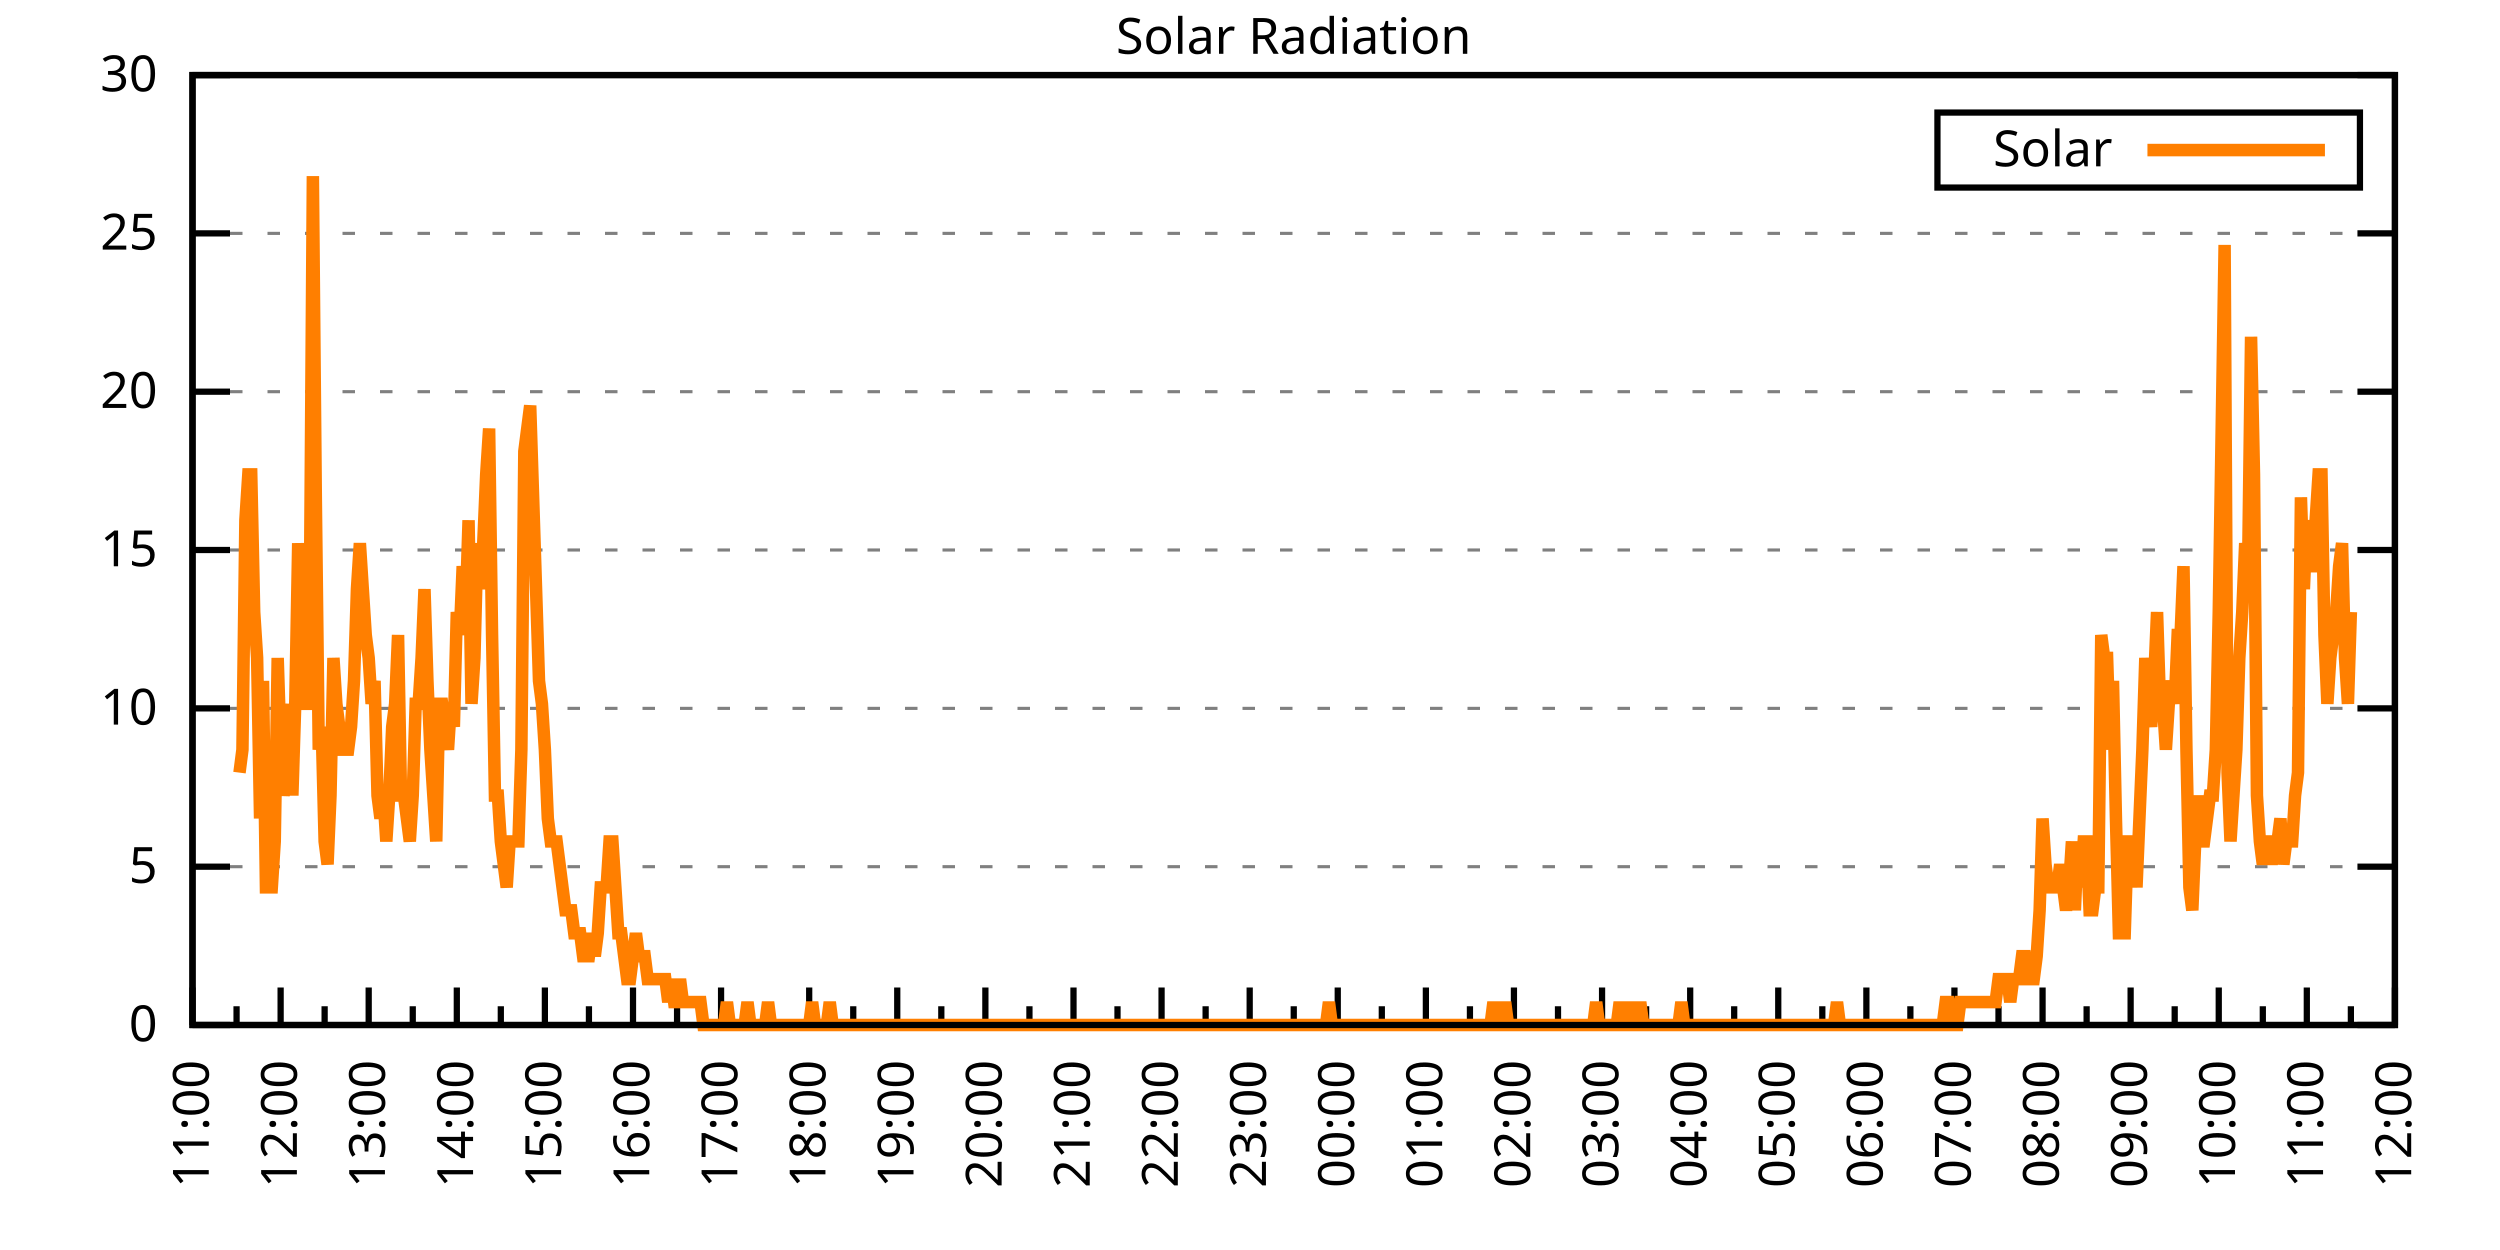
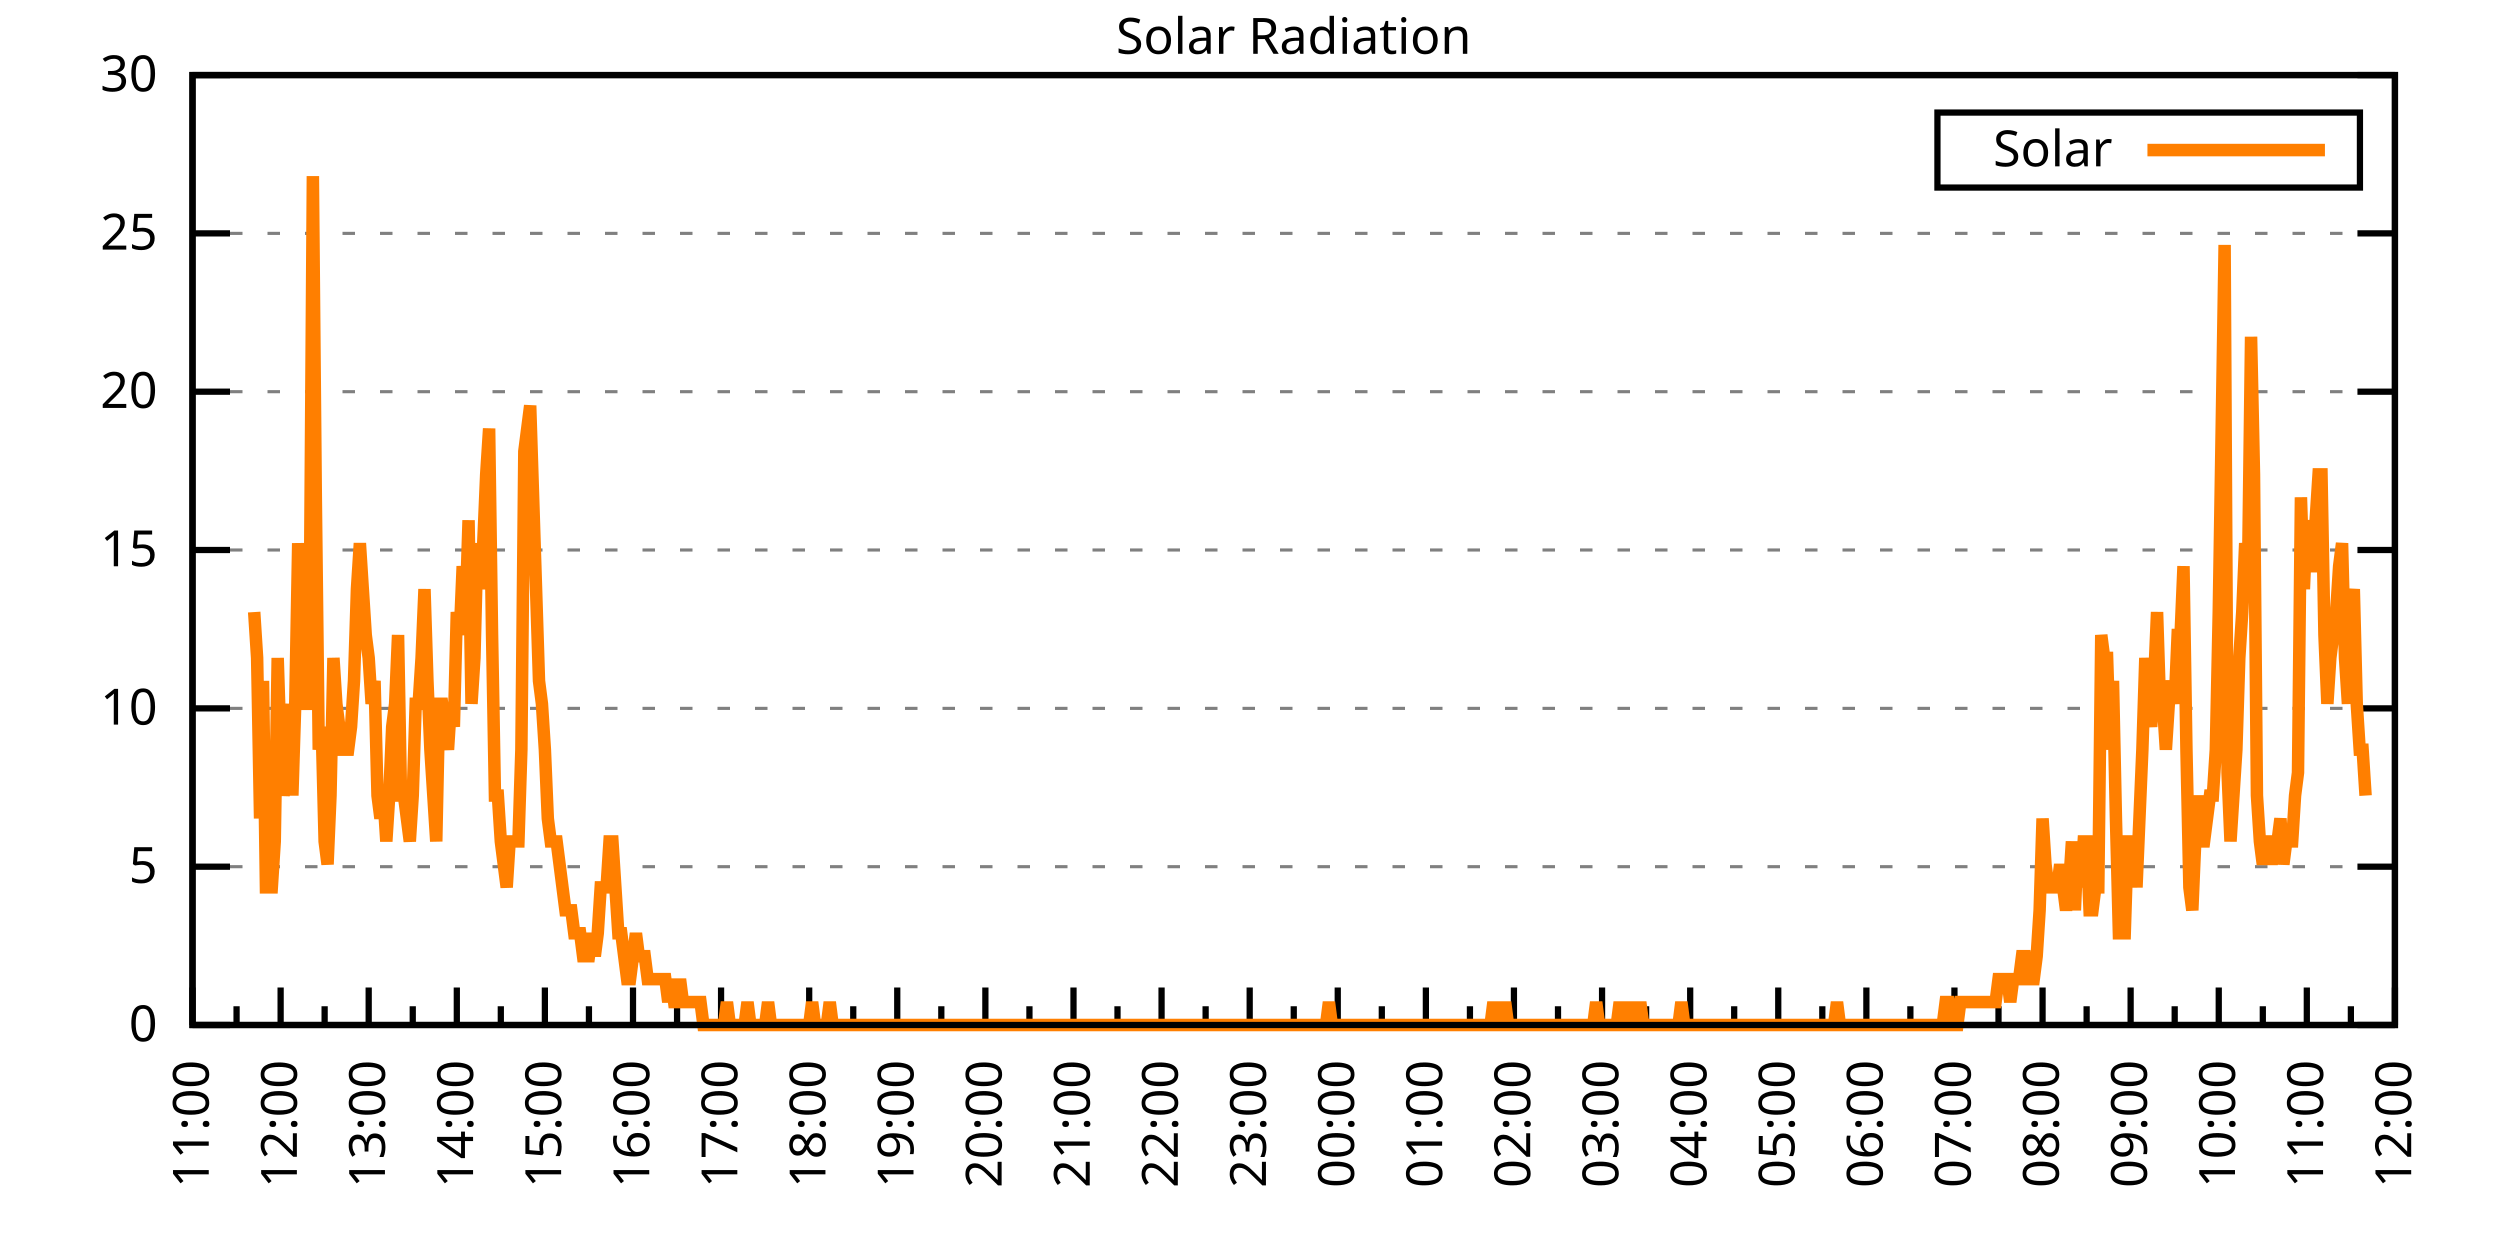
<svg xmlns="http://www.w3.org/2000/svg" xmlns:xlink="http://www.w3.org/1999/xlink" width="400" height="200" viewBox="0 0 400 200">
  <g id="gnuplot_canvas">
    <rect x="0" y="0" width="400" height="200" fill="none" />
    <defs>
      <circle id="gpDot" r="0.5" stroke-width="0.5" stroke="currentColor" />
      <path id="gpPt0" stroke-width="0.333" stroke="currentColor" d="M-1,0 h2 M0,-1 v2" />
      <path id="gpPt1" stroke-width="0.333" stroke="currentColor" d="M-1,-1 L1,1 M1,-1 L-1,1" />
      <path id="gpPt2" stroke-width="0.333" stroke="currentColor" d="M-1,0 L1,0 M0,-1 L0,1 M-1,-1 L1,1 M-1,1 L1,-1" />
      <rect id="gpPt3" stroke-width="0.333" stroke="currentColor" x="-1" y="-1" width="2" height="2" />
      <rect id="gpPt4" stroke-width="0.333" stroke="currentColor" fill="currentColor" x="-1" y="-1" width="2" height="2" />
      <circle id="gpPt5" stroke-width="0.333" stroke="currentColor" cx="0" cy="0" r="1" />
      <use xlink:href="#gpPt5" id="gpPt6" fill="currentColor" stroke="none" />
      <path id="gpPt7" stroke-width="0.333" stroke="currentColor" d="M0,-1.33 L-1.33,0.67 L1.33,0.67 z" />
      <use xlink:href="#gpPt7" id="gpPt8" fill="currentColor" stroke="none" />
      <use xlink:href="#gpPt7" id="gpPt9" stroke="currentColor" transform="rotate(180)" />
      <use xlink:href="#gpPt9" id="gpPt10" fill="currentColor" stroke="none" />
      <use xlink:href="#gpPt3" id="gpPt11" stroke="currentColor" transform="rotate(45)" />
      <use xlink:href="#gpPt11" id="gpPt12" fill="currentColor" stroke="none" />
      <path id="gpPt13" stroke-width="0.333" stroke="currentColor" d="M0,1.330 L1.265,0.411 L0.782,-1.067 L-0.782,-1.076 L-1.265,0.411 z" />
      <use xlink:href="#gpPt13" id="gpPt14" fill="currentColor" stroke="none" />
      <filter id="textbox" filterUnits="objectBoundingBox" x="0" y="0" height="1" width="1">
        <feFlood flood-color="white" flood-opacity="1" result="bgnd" />
        <feComposite in="SourceGraphic" in2="bgnd" operator="atop" />
      </filter>
      <filter id="greybox" filterUnits="objectBoundingBox" x="0" y="0" height="1" width="1">
        <feFlood flood-color="lightgrey" flood-opacity="1" result="grey" />
        <feComposite in="SourceGraphic" in2="grey" operator="atop" />
      </filter>
    </defs>
    <g fill="none" color="white" stroke="currentColor" stroke-width="1.00" stroke-linecap="butt" stroke-linejoin="miter">
</g>
    <g fill="none" color="black" stroke="currentColor" stroke-width="1.00" stroke-linecap="butt" stroke-linejoin="miter">
      <g stroke="none" shape-rendering="crispEdges">
        <polygon fill="rgb(255, 255, 255)" points="30.80,164.00 383.18,164.00 383.18,12.02 30.80,12.02 " />
      </g>
    </g>
    <g fill="none" color="black" stroke="currentColor" stroke-width="1.00" stroke-linecap="butt" stroke-linejoin="miter">
</g>
    <g fill="none" color="black" stroke="black" stroke-width="0.50" stroke-linecap="butt" stroke-linejoin="miter">
</g>
    <g fill="none" color="gray" stroke="currentColor" stroke-width="0.50" stroke-linecap="butt" stroke-linejoin="miter">
      <path stroke="gray" stroke-dasharray="2,4" class="gridline" d="M30.80,164.00 L383.19,164.00  " />
    </g>
    <g fill="none" color="gray" stroke="gray" stroke-width="1.00" stroke-linecap="butt" stroke-linejoin="miter">
</g>
    <g fill="none" color="black" stroke="currentColor" stroke-width="1.00" stroke-linecap="butt" stroke-linejoin="miter">
      <path stroke="black" d="M30.80,164.00 L36.80,164.00 M383.19,164.00 L377.19,164.00  " />
      <g transform="translate(25.20,166.60)" stroke="none" fill="black" font-family="Sans" font-size="8.00" text-anchor="end">
        <text>
          <tspan font-family="Sans"> 0</tspan>
        </text>
      </g>
    </g>
    <g fill="none" color="black" stroke="currentColor" stroke-width="1.00" stroke-linecap="butt" stroke-linejoin="miter">
</g>
    <g fill="none" color="black" stroke="black" stroke-width="0.50" stroke-linecap="butt" stroke-linejoin="miter">
</g>
    <g fill="none" color="gray" stroke="currentColor" stroke-width="0.50" stroke-linecap="butt" stroke-linejoin="miter">
      <path stroke="gray" stroke-dasharray="2,4" class="gridline" d="M30.80,138.67 L383.19,138.67  " />
    </g>
    <g fill="none" color="gray" stroke="gray" stroke-width="1.00" stroke-linecap="butt" stroke-linejoin="miter">
</g>
    <g fill="none" color="black" stroke="currentColor" stroke-width="1.00" stroke-linecap="butt" stroke-linejoin="miter">
      <path stroke="black" d="M30.80,138.67 L36.80,138.67 M383.19,138.67 L377.19,138.67  " />
      <g transform="translate(25.20,141.27)" stroke="none" fill="black" font-family="Sans" font-size="8.00" text-anchor="end">
        <text>
          <tspan font-family="Sans"> 5</tspan>
        </text>
      </g>
    </g>
    <g fill="none" color="black" stroke="currentColor" stroke-width="1.00" stroke-linecap="butt" stroke-linejoin="miter">
</g>
    <g fill="none" color="black" stroke="black" stroke-width="0.50" stroke-linecap="butt" stroke-linejoin="miter">
</g>
    <g fill="none" color="gray" stroke="currentColor" stroke-width="0.50" stroke-linecap="butt" stroke-linejoin="miter">
      <path stroke="gray" stroke-dasharray="2,4" class="gridline" d="M30.80,113.34 L383.19,113.34  " />
    </g>
    <g fill="none" color="gray" stroke="gray" stroke-width="1.00" stroke-linecap="butt" stroke-linejoin="miter">
</g>
    <g fill="none" color="black" stroke="currentColor" stroke-width="1.00" stroke-linecap="butt" stroke-linejoin="miter">
      <path stroke="black" d="M30.80,113.34 L36.80,113.34 M383.19,113.34 L377.19,113.34  " />
      <g transform="translate(25.20,115.94)" stroke="none" fill="black" font-family="Sans" font-size="8.00" text-anchor="end">
        <text>
          <tspan font-family="Sans"> 10</tspan>
        </text>
      </g>
    </g>
    <g fill="none" color="black" stroke="currentColor" stroke-width="1.00" stroke-linecap="butt" stroke-linejoin="miter">
</g>
    <g fill="none" color="black" stroke="black" stroke-width="0.50" stroke-linecap="butt" stroke-linejoin="miter">
</g>
    <g fill="none" color="gray" stroke="currentColor" stroke-width="0.50" stroke-linecap="butt" stroke-linejoin="miter">
      <path stroke="gray" stroke-dasharray="2,4" class="gridline" d="M30.80,88.00 L383.19,88.00  " />
    </g>
    <g fill="none" color="gray" stroke="gray" stroke-width="1.00" stroke-linecap="butt" stroke-linejoin="miter">
</g>
    <g fill="none" color="black" stroke="currentColor" stroke-width="1.00" stroke-linecap="butt" stroke-linejoin="miter">
      <path stroke="black" d="M30.80,88.00 L36.80,88.00 M383.19,88.00 L377.19,88.00  " />
      <g transform="translate(25.20,90.60)" stroke="none" fill="black" font-family="Sans" font-size="8.00" text-anchor="end">
        <text>
          <tspan font-family="Sans"> 15</tspan>
        </text>
      </g>
    </g>
    <g fill="none" color="black" stroke="currentColor" stroke-width="1.00" stroke-linecap="butt" stroke-linejoin="miter">
</g>
    <g fill="none" color="black" stroke="black" stroke-width="0.50" stroke-linecap="butt" stroke-linejoin="miter">
</g>
    <g fill="none" color="gray" stroke="currentColor" stroke-width="0.50" stroke-linecap="butt" stroke-linejoin="miter">
      <path stroke="gray" stroke-dasharray="2,4" class="gridline" d="M30.80,62.67 L383.19,62.67  " />
    </g>
    <g fill="none" color="gray" stroke="gray" stroke-width="1.00" stroke-linecap="butt" stroke-linejoin="miter">
</g>
    <g fill="none" color="black" stroke="currentColor" stroke-width="1.00" stroke-linecap="butt" stroke-linejoin="miter">
      <path stroke="black" d="M30.80,62.67 L36.80,62.67 M383.19,62.67 L377.19,62.67  " />
      <g transform="translate(25.20,65.27)" stroke="none" fill="black" font-family="Sans" font-size="8.00" text-anchor="end">
        <text>
          <tspan font-family="Sans"> 20</tspan>
        </text>
      </g>
    </g>
    <g fill="none" color="black" stroke="currentColor" stroke-width="1.00" stroke-linecap="butt" stroke-linejoin="miter">
</g>
    <g fill="none" color="black" stroke="black" stroke-width="0.50" stroke-linecap="butt" stroke-linejoin="miter">
</g>
    <g fill="none" color="gray" stroke="currentColor" stroke-width="0.50" stroke-linecap="butt" stroke-linejoin="miter">
      <path stroke="gray" stroke-dasharray="2,4" class="gridline" d="M30.80,37.34 L383.19,37.34  " />
    </g>
    <g fill="none" color="gray" stroke="gray" stroke-width="1.00" stroke-linecap="butt" stroke-linejoin="miter">
</g>
    <g fill="none" color="black" stroke="currentColor" stroke-width="1.00" stroke-linecap="butt" stroke-linejoin="miter">
      <path stroke="black" d="M30.80,37.34 L36.80,37.34 M383.19,37.34 L377.19,37.34  " />
      <g transform="translate(25.20,39.94)" stroke="none" fill="black" font-family="Sans" font-size="8.00" text-anchor="end">
        <text>
          <tspan font-family="Sans"> 25</tspan>
        </text>
      </g>
    </g>
    <g fill="none" color="black" stroke="currentColor" stroke-width="1.00" stroke-linecap="butt" stroke-linejoin="miter">
</g>
    <g fill="none" color="black" stroke="black" stroke-width="0.50" stroke-linecap="butt" stroke-linejoin="miter">
</g>
    <g fill="none" color="gray" stroke="currentColor" stroke-width="0.50" stroke-linecap="butt" stroke-linejoin="miter">
      <path stroke="gray" stroke-dasharray="2,4" class="gridline" d="M30.80,12.01 L383.19,12.01  " />
    </g>
    <g fill="none" color="gray" stroke="gray" stroke-width="1.00" stroke-linecap="butt" stroke-linejoin="miter">
</g>
    <g fill="none" color="black" stroke="currentColor" stroke-width="1.00" stroke-linecap="butt" stroke-linejoin="miter">
      <path stroke="black" d="M30.80,12.01 L36.80,12.01 M383.19,12.01 L377.19,12.01  " />
      <g transform="translate(25.20,14.61)" stroke="none" fill="black" font-family="Sans" font-size="8.00" text-anchor="end">
        <text>
          <tspan font-family="Sans"> 30</tspan>
        </text>
      </g>
    </g>
    <g fill="none" color="black" stroke="currentColor" stroke-width="1.00" stroke-linecap="butt" stroke-linejoin="miter">
      <path stroke="black" d="M30.80,164.00 L30.80,158.00  " />
      <g transform="translate(33.40,169.60) rotate(270)" stroke="none" fill="black" font-family="Sans" font-size="8.00" text-anchor="end">
        <text>
          <tspan font-family="Sans">11:00</tspan>
        </text>
      </g>
    </g>
    <g fill="none" color="black" stroke="currentColor" stroke-width="1.00" stroke-linecap="butt" stroke-linejoin="miter">
      <path stroke="black" d="M37.85,164.00 L37.85,161.00 M44.90,164.00 L44.90,158.00  " />
      <g transform="translate(47.50,169.60) rotate(270)" stroke="none" fill="black" font-family="Sans" font-size="8.00" text-anchor="end">
        <text>
          <tspan font-family="Sans">12:00</tspan>
        </text>
      </g>
    </g>
    <g fill="none" color="black" stroke="currentColor" stroke-width="1.00" stroke-linecap="butt" stroke-linejoin="miter">
      <path stroke="black" d="M51.94,164.00 L51.94,161.00 M58.99,164.00 L58.99,158.00  " />
      <g transform="translate(61.59,169.60) rotate(270)" stroke="none" fill="black" font-family="Sans" font-size="8.00" text-anchor="end">
        <text>
          <tspan font-family="Sans">13:00</tspan>
        </text>
      </g>
    </g>
    <g fill="none" color="black" stroke="currentColor" stroke-width="1.00" stroke-linecap="butt" stroke-linejoin="miter">
      <path stroke="black" d="M66.04,164.00 L66.04,161.00 M73.09,164.00 L73.09,158.00  " />
      <g transform="translate(75.69,169.60) rotate(270)" stroke="none" fill="black" font-family="Sans" font-size="8.00" text-anchor="end">
        <text>
          <tspan font-family="Sans">14:00</tspan>
        </text>
      </g>
    </g>
    <g fill="none" color="black" stroke="currentColor" stroke-width="1.00" stroke-linecap="butt" stroke-linejoin="miter">
      <path stroke="black" d="M80.13,164.00 L80.13,161.00 M87.18,164.00 L87.18,158.00  " />
      <g transform="translate(89.78,169.60) rotate(270)" stroke="none" fill="black" font-family="Sans" font-size="8.00" text-anchor="end">
        <text>
          <tspan font-family="Sans">15:00</tspan>
        </text>
      </g>
    </g>
    <g fill="none" color="black" stroke="currentColor" stroke-width="1.00" stroke-linecap="butt" stroke-linejoin="miter">
      <path stroke="black" d="M94.23,164.00 L94.23,161.00 M101.28,164.00 L101.28,158.00  " />
      <g transform="translate(103.88,169.60) rotate(270)" stroke="none" fill="black" font-family="Sans" font-size="8.00" text-anchor="end">
        <text>
          <tspan font-family="Sans">16:00</tspan>
        </text>
      </g>
    </g>
    <g fill="none" color="black" stroke="currentColor" stroke-width="1.00" stroke-linecap="butt" stroke-linejoin="miter">
      <path stroke="black" d="M108.33,164.00 L108.33,161.00 M115.37,164.00 L115.37,158.00  " />
      <g transform="translate(117.97,169.60) rotate(270)" stroke="none" fill="black" font-family="Sans" font-size="8.00" text-anchor="end">
        <text>
          <tspan font-family="Sans">17:00</tspan>
        </text>
      </g>
    </g>
    <g fill="none" color="black" stroke="currentColor" stroke-width="1.00" stroke-linecap="butt" stroke-linejoin="miter">
      <path stroke="black" d="M122.42,164.00 L122.42,161.00 M129.47,164.00 L129.47,158.00  " />
      <g transform="translate(132.07,169.60) rotate(270)" stroke="none" fill="black" font-family="Sans" font-size="8.00" text-anchor="end">
        <text>
          <tspan font-family="Sans">18:00</tspan>
        </text>
      </g>
    </g>
    <g fill="none" color="black" stroke="currentColor" stroke-width="1.00" stroke-linecap="butt" stroke-linejoin="miter">
      <path stroke="black" d="M136.52,164.00 L136.52,161.00 M143.56,164.00 L143.56,158.00  " />
      <g transform="translate(146.16,169.60) rotate(270)" stroke="none" fill="black" font-family="Sans" font-size="8.00" text-anchor="end">
        <text>
          <tspan font-family="Sans">19:00</tspan>
        </text>
      </g>
    </g>
    <g fill="none" color="black" stroke="currentColor" stroke-width="1.00" stroke-linecap="butt" stroke-linejoin="miter">
      <path stroke="black" d="M150.61,164.00 L150.61,161.00 M157.66,164.00 L157.66,158.00  " />
      <g transform="translate(160.26,169.60) rotate(270)" stroke="none" fill="black" font-family="Sans" font-size="8.00" text-anchor="end">
        <text>
          <tspan font-family="Sans">20:00</tspan>
        </text>
      </g>
    </g>
    <g fill="none" color="black" stroke="currentColor" stroke-width="1.00" stroke-linecap="butt" stroke-linejoin="miter">
      <path stroke="black" d="M164.71,164.00 L164.71,161.00 M171.76,164.00 L171.76,158.00  " />
      <g transform="translate(174.36,169.60) rotate(270)" stroke="none" fill="black" font-family="Sans" font-size="8.00" text-anchor="end">
        <text>
          <tspan font-family="Sans">21:00</tspan>
        </text>
      </g>
    </g>
    <g fill="none" color="black" stroke="currentColor" stroke-width="1.00" stroke-linecap="butt" stroke-linejoin="miter">
      <path stroke="black" d="M178.80,164.00 L178.80,161.00 M185.85,164.00 L185.85,158.00  " />
      <g transform="translate(188.45,169.60) rotate(270)" stroke="none" fill="black" font-family="Sans" font-size="8.00" text-anchor="end">
        <text>
          <tspan font-family="Sans">22:00</tspan>
        </text>
      </g>
    </g>
    <g fill="none" color="black" stroke="currentColor" stroke-width="1.00" stroke-linecap="butt" stroke-linejoin="miter">
      <path stroke="black" d="M192.90,164.00 L192.90,161.00 M199.95,164.00 L199.95,158.00  " />
      <g transform="translate(202.55,169.60) rotate(270)" stroke="none" fill="black" font-family="Sans" font-size="8.00" text-anchor="end">
        <text>
          <tspan font-family="Sans">23:00</tspan>
        </text>
      </g>
    </g>
    <g fill="none" color="black" stroke="currentColor" stroke-width="1.00" stroke-linecap="butt" stroke-linejoin="miter">
      <path stroke="black" d="M207.00,164.00 L207.00,161.00 M214.04,164.00 L214.04,158.00  " />
      <g transform="translate(216.64,169.60) rotate(270)" stroke="none" fill="black" font-family="Sans" font-size="8.00" text-anchor="end">
        <text>
          <tspan font-family="Sans">00:00</tspan>
        </text>
      </g>
    </g>
    <g fill="none" color="black" stroke="currentColor" stroke-width="1.00" stroke-linecap="butt" stroke-linejoin="miter">
      <path stroke="black" d="M221.09,164.00 L221.09,161.00 M228.14,164.00 L228.14,158.00  " />
      <g transform="translate(230.74,169.60) rotate(270)" stroke="none" fill="black" font-family="Sans" font-size="8.00" text-anchor="end">
        <text>
          <tspan font-family="Sans">01:00</tspan>
        </text>
      </g>
    </g>
    <g fill="none" color="black" stroke="currentColor" stroke-width="1.00" stroke-linecap="butt" stroke-linejoin="miter">
      <path stroke="black" d="M235.19,164.00 L235.19,161.00 M242.23,164.00 L242.23,158.00  " />
      <g transform="translate(244.83,169.60) rotate(270)" stroke="none" fill="black" font-family="Sans" font-size="8.00" text-anchor="end">
        <text>
          <tspan font-family="Sans">02:00</tspan>
        </text>
      </g>
    </g>
    <g fill="none" color="black" stroke="currentColor" stroke-width="1.00" stroke-linecap="butt" stroke-linejoin="miter">
      <path stroke="black" d="M249.28,164.00 L249.28,161.00 M256.33,164.00 L256.33,158.00  " />
      <g transform="translate(258.93,169.60) rotate(270)" stroke="none" fill="black" font-family="Sans" font-size="8.00" text-anchor="end">
        <text>
          <tspan font-family="Sans">03:00</tspan>
        </text>
      </g>
    </g>
    <g fill="none" color="black" stroke="currentColor" stroke-width="1.00" stroke-linecap="butt" stroke-linejoin="miter">
      <path stroke="black" d="M263.38,164.00 L263.38,161.00 M270.43,164.00 L270.43,158.00  " />
      <g transform="translate(273.03,169.60) rotate(270)" stroke="none" fill="black" font-family="Sans" font-size="8.00" text-anchor="end">
        <text>
          <tspan font-family="Sans">04:00</tspan>
        </text>
      </g>
    </g>
    <g fill="none" color="black" stroke="currentColor" stroke-width="1.00" stroke-linecap="butt" stroke-linejoin="miter">
      <path stroke="black" d="M277.47,164.00 L277.47,161.00 M284.52,164.00 L284.52,158.00  " />
      <g transform="translate(287.12,169.60) rotate(270)" stroke="none" fill="black" font-family="Sans" font-size="8.00" text-anchor="end">
        <text>
          <tspan font-family="Sans">05:00</tspan>
        </text>
      </g>
    </g>
    <g fill="none" color="black" stroke="currentColor" stroke-width="1.00" stroke-linecap="butt" stroke-linejoin="miter">
      <path stroke="black" d="M291.57,164.00 L291.57,161.00 M298.62,164.00 L298.62,158.00  " />
      <g transform="translate(301.22,169.60) rotate(270)" stroke="none" fill="black" font-family="Sans" font-size="8.00" text-anchor="end">
        <text>
          <tspan font-family="Sans">06:00</tspan>
        </text>
      </g>
    </g>
    <g fill="none" color="black" stroke="currentColor" stroke-width="1.00" stroke-linecap="butt" stroke-linejoin="miter">
      <path stroke="black" d="M305.66,164.00 L305.66,161.00 M312.71,164.00 L312.71,158.00  " />
      <g transform="translate(315.31,169.60) rotate(270)" stroke="none" fill="black" font-family="Sans" font-size="8.00" text-anchor="end">
        <text>
          <tspan font-family="Sans">07:00</tspan>
        </text>
      </g>
    </g>
    <g fill="none" color="black" stroke="currentColor" stroke-width="1.00" stroke-linecap="butt" stroke-linejoin="miter">
      <path stroke="black" d="M319.76,164.00 L319.76,161.00 M326.81,164.00 L326.81,158.00  " />
      <g transform="translate(329.41,169.60) rotate(270)" stroke="none" fill="black" font-family="Sans" font-size="8.00" text-anchor="end">
        <text>
          <tspan font-family="Sans">08:00</tspan>
        </text>
      </g>
    </g>
    <g fill="none" color="black" stroke="currentColor" stroke-width="1.00" stroke-linecap="butt" stroke-linejoin="miter">
      <path stroke="black" d="M333.86,164.00 L333.86,161.00 M340.90,164.00 L340.90,158.00  " />
      <g transform="translate(343.50,169.60) rotate(270)" stroke="none" fill="black" font-family="Sans" font-size="8.00" text-anchor="end">
        <text>
          <tspan font-family="Sans">09:00</tspan>
        </text>
      </g>
    </g>
    <g fill="none" color="black" stroke="currentColor" stroke-width="1.00" stroke-linecap="butt" stroke-linejoin="miter">
      <path stroke="black" d="M347.95,164.00 L347.95,161.00 M355.00,164.00 L355.00,158.00  " />
      <g transform="translate(357.60,169.60) rotate(270)" stroke="none" fill="black" font-family="Sans" font-size="8.00" text-anchor="end">
        <text>
          <tspan font-family="Sans">10:00</tspan>
        </text>
      </g>
    </g>
    <g fill="none" color="black" stroke="currentColor" stroke-width="1.00" stroke-linecap="butt" stroke-linejoin="miter">
      <path stroke="black" d="M362.05,164.00 L362.05,161.00 M369.09,164.00 L369.09,158.00  " />
      <g transform="translate(371.69,169.60) rotate(270)" stroke="none" fill="black" font-family="Sans" font-size="8.00" text-anchor="end">
        <text>
          <tspan font-family="Sans">11:00</tspan>
        </text>
      </g>
    </g>
    <g fill="none" color="black" stroke="currentColor" stroke-width="1.00" stroke-linecap="butt" stroke-linejoin="miter">
      <path stroke="black" d="M376.14,164.00 L376.14,161.00 M383.19,164.00 L383.19,158.00  " />
      <g transform="translate(385.79,169.60) rotate(270)" stroke="none" fill="black" font-family="Sans" font-size="8.00" text-anchor="end">
        <text>
          <tspan font-family="Sans">12:00</tspan>
        </text>
      </g>
    </g>
    <g fill="none" color="black" stroke="currentColor" stroke-width="1.00" stroke-linecap="butt" stroke-linejoin="miter">
</g>
    <g fill="none" color="black" stroke="currentColor" stroke-width="1.00" stroke-linecap="butt" stroke-linejoin="miter">
      <path stroke="black" d="M30.80,12.01 L30.80,164.00 L383.19,164.00 L383.19,12.01 L30.80,12.01 Z  " />
    </g>
    <g fill="none" color="black" stroke="currentColor" stroke-width="1.00" stroke-linecap="butt" stroke-linejoin="miter">
      <g transform="translate(6.80,88.01) rotate(270)" stroke="none" fill="black" font-family="Sans" font-size="8.00" text-anchor="middle">
        <text />
      </g>
    </g>
    <g fill="none" color="black" stroke="currentColor" stroke-width="1.00" stroke-linecap="butt" stroke-linejoin="miter">
</g>
    <g fill="none" color="black" stroke="currentColor" stroke-width="1.00" stroke-linecap="butt" stroke-linejoin="miter">
      <path stroke="black" d="M309.99,30.01 L309.99,18.01 L377.59,18.01 L377.59,30.01 L309.99,30.01 Z  " />
    </g>
    <g id="Solar_Radiation_plot_1">
      <g fill="none" color="white" stroke="black" stroke-width="2.00" stroke-linecap="butt" stroke-linejoin="miter">
</g>
      <g fill="none" color="black" stroke="currentColor" stroke-width="2.00" stroke-linecap="butt" stroke-linejoin="miter">
        <g transform="translate(337.99,26.61)" stroke="none" fill="black" font-family="Sans" font-size="8.00" text-anchor="end">
          <text>
            <tspan font-family="Sans">Solar</tspan>
          </text>
        </g>
      </g>
      <g fill="none" color="black" stroke="currentColor" stroke-width="2.00" stroke-linecap="butt" stroke-linejoin="miter">
-         <path stroke="rgb(255, 127,   0)" d="M343.59,24.01 L371.99,24.01 M38.32,123.62 L38.79,119.95 L39.26,83.24 L39.73,75.90 L40.20,75.90 L40.67,97.93   L41.14,105.27 L41.61,130.96 L42.08,108.94 L42.55,141.98 L43.02,141.98 L43.49,141.98 L43.96,134.63 L44.43,105.27   L44.90,119.95 L45.37,127.29 L45.84,123.62 L46.31,112.61 L46.78,127.29 L47.24,112.61 L47.71,86.91 L48.18,97.93   L48.65,112.61 L49.12,112.61 L49.59,94.26 L50.06,28.18 L50.53,79.57 L51.00,119.95 L51.47,116.28 L51.94,134.63   L52.41,138.30 L52.88,127.29 L53.35,105.27 L53.82,112.61 L54.29,116.28 L54.76,119.95 L55.23,119.95 L55.70,119.95   L56.17,116.28 L56.64,108.94 L57.11,94.26 L57.58,86.91 L58.05,94.26 L58.52,101.60 L58.99,105.27 L59.46,112.61   L59.93,108.94 L60.40,127.29 L60.87,130.96 L61.34,127.29 L61.81,134.63 L62.28,127.29 L62.75,116.28 L63.22,112.61   L63.69,101.60 L64.16,127.29 L64.63,127.29 L65.10,130.96 L65.57,134.63 L66.04,127.29 L66.51,112.61 L66.98,112.61   L67.45,105.27 L67.92,94.26 L68.39,108.94 L68.86,119.95 L69.33,127.29 L69.80,134.63 L70.27,112.61 L70.74,112.61   L71.21,116.28 L71.68,119.95 L72.15,112.61 L72.62,116.28 L73.09,97.93 L73.56,101.60 L74.03,90.59 L74.50,97.93   L74.97,83.24 L75.44,112.61 L75.91,105.27 L76.38,86.91 L76.85,94.26 L77.32,86.91 L77.79,75.90 L78.26,68.56   L78.73,101.60 L79.19,127.29 L79.66,127.29 L80.13,134.63 L80.60,138.30 L81.07,141.98 L81.54,134.63 L82.01,134.63   L82.48,134.63 L82.95,134.63 L83.42,119.95 L83.89,72.23 L84.36,68.56 L84.83,64.89 L85.30,79.57 L85.77,94.26   L86.24,108.94 L86.71,112.61 L87.18,119.95 L87.65,130.96 L88.12,134.63 L88.59,134.63 L89.06,134.63 L89.53,138.30   L90.00,141.98 L90.47,145.65 L90.94,145.65 L91.41,145.65 L91.88,149.32 L92.35,149.32 L92.82,149.32 L93.29,152.99   L93.76,152.99 L94.23,152.99 L94.70,149.32 L95.17,152.99 L95.64,149.32 L96.11,141.98 L96.58,141.98 L97.05,141.98   L97.52,134.63 L97.99,134.63 L98.46,141.98 L98.93,149.32 L99.40,149.32 L99.87,152.99 L100.34,156.66 L100.81,156.66   L101.28,152.99 L101.75,149.32 L102.22,152.99 L102.69,152.99 L103.16,152.99 L103.63,156.66 L104.10,156.66 L104.57,156.66   L105.04,156.66 L105.51,156.66 L105.98,156.66 L106.45,156.66 L106.92,160.33 L107.39,156.66 L107.86,160.33 L108.33,160.33   L108.80,156.66 L109.27,160.33 L109.74,160.33 L110.21,160.33 L110.68,160.33 L111.14,160.33 L111.61,160.33 L112.08,160.33   L112.55,164.00 L113.02,164.00 L113.49,164.00 L113.96,164.00 L114.43,164.00 L114.90,164.00 L115.37,164.00 L115.84,164.00   L116.31,160.33 L116.78,164.00 L117.25,164.00 L117.72,164.00 L118.19,164.00 L118.66,164.00 L119.13,164.00 L119.60,160.33   L120.07,164.00 L120.54,164.00 L121.01,164.00 L121.48,164.00 L121.95,164.00 L122.42,164.00 L122.89,160.33 L123.36,164.00   L123.83,164.00 L124.30,164.00 L124.77,164.00 L125.24,164.00 L125.71,164.00 L126.18,164.00 L126.65,164.00 L127.12,164.00   L127.59,164.00 L128.06,164.00 L128.53,164.00 L129.00,164.00 L129.47,164.00 L129.94,160.33 L130.41,164.00 L130.88,164.00   L131.35,164.00 L131.82,164.00 L132.29,164.00 L132.76,160.33 L133.23,164.00 L133.70,164.00 L134.17,164.00 L134.64,164.00   L135.11,164.00 L135.58,164.00 L136.05,164.00 L136.52,164.00 L136.99,164.00 L137.46,164.00 L137.93,164.00 L138.40,164.00   L138.87,164.00 L139.34,164.00 L139.81,164.00 L140.28,164.00 L140.75,164.00 L141.22,164.00 L141.69,164.00 L142.16,164.00   L142.63,164.00 L143.09,164.00 L143.56,164.00 L144.03,164.00 L144.50,164.00 L144.97,164.00 L145.44,164.00 L145.91,164.00   L146.38,164.00 L146.85,164.00 L147.32,164.00 L147.79,164.00 L148.26,164.00 L148.73,164.00 L149.20,164.00 L149.67,164.00   L150.14,164.00 L150.61,164.00 L151.08,164.00 L151.55,164.00 L152.49,164.00 L152.96,164.00 L153.43,164.00 L153.90,164.00   L154.37,164.00 L154.84,164.00 L155.31,164.00 L155.78,164.00 L156.25,164.00 L156.72,164.00 L157.19,164.00 L157.66,164.00   L158.13,164.00 L158.60,164.00 L159.07,164.00 L159.54,164.00 L160.01,164.00 L160.48,164.00 L160.95,164.00 L161.42,164.00   L161.89,164.00 L162.36,164.00 L162.83,164.00 L163.30,164.00 L163.77,164.00 L164.24,164.00 L164.71,164.00 L165.18,164.00   L165.65,164.00 L166.12,164.00 L166.59,164.00 L167.06,164.00 L167.53,164.00 L168.00,164.00 L168.47,164.00 L168.94,164.00   L169.41,164.00 L169.88,164.00 L170.35,164.00 L170.82,164.00 L171.29,164.00 L171.76,164.00 L172.23,164.00 L172.70,164.00   L173.17,164.00 L173.64,164.00 L174.11,164.00 L174.58,164.00 L175.04,164.00 L175.51,164.00 L175.98,164.00 L176.45,164.00   L176.92,164.00 L177.39,164.00 L177.86,164.00 L178.33,164.00 L178.80,164.00 L179.27,164.00 L179.74,164.00 L180.21,164.00   L180.68,164.00 L181.15,164.00 L181.62,164.00 L182.09,164.00 L182.56,164.00 L183.03,164.00 L183.50,164.00 L183.97,164.00   L184.44,164.00 L184.91,164.00 L185.38,164.00 L185.85,164.00 L186.32,164.00 L186.79,164.00 L187.26,164.00 L187.73,164.00   L188.20,164.00 L188.67,164.00 L189.14,164.00 L189.61,164.00 L190.08,164.00 L190.55,164.00 L191.02,164.00 L191.49,164.00   L191.96,164.00 L192.43,164.00 L192.90,164.00 L193.37,164.00 L193.84,164.00 L194.31,164.00 L194.78,164.00 L195.25,164.00   L195.72,164.00 L196.19,164.00 L196.66,164.00 L197.13,164.00 L197.60,164.00 L198.07,164.00 L198.54,164.00 L199.01,164.00   L199.48,164.00 L199.95,164.00 L200.42,164.00 L200.89,164.00 L201.36,164.00 L201.83,164.00 L202.30,164.00 L202.77,164.00   L203.24,164.00 L203.71,164.00 L204.18,164.00 L204.65,164.00 L205.12,164.00 L205.59,164.00 L206.06,164.00 L206.53,164.00   L207.00,164.00 L207.46,164.00 L207.93,164.00 L208.40,164.00 L208.87,164.00 L209.34,164.00 L209.81,164.00 L210.28,164.00   L210.75,164.00 L211.22,164.00 L211.69,164.00 L212.16,164.00 L212.63,160.33 L213.10,164.00 L213.57,164.00 L214.04,164.00   L214.51,164.00 L214.98,164.00 L215.45,164.00 L215.92,164.00 L216.39,164.00 L216.86,164.00 L217.33,164.00 L217.80,164.00   L218.27,164.00 L218.74,164.00 L219.21,164.00 L219.68,164.00 L220.15,164.00 L220.62,164.00 L221.09,164.00 L221.56,164.00   L222.03,164.00 L222.50,164.00 L222.97,164.00 L223.44,164.00 L223.91,164.00 L224.38,164.00 L224.85,164.00 L225.32,164.00   L225.79,164.00 L226.26,164.00 L226.73,164.00 L227.20,164.00 L227.67,164.00 L228.14,164.00 L228.61,164.00 L229.08,164.00   L229.55,164.00 L230.02,164.00 L230.49,164.00 L230.96,164.00 L231.43,164.00 L231.90,164.00 L232.37,164.00 L232.84,164.00   L233.31,164.00 L233.78,164.00 L234.25,164.00 L234.72,164.00 L235.19,164.00 L235.66,164.00 L236.13,164.00 L236.60,164.00   L237.07,164.00 L237.54,164.00 L238.01,164.00 L238.48,164.00 L238.95,160.33 L239.41,164.00 L239.88,164.00 L240.35,164.00   L240.82,160.33 L241.29,164.00 L241.76,164.00 L242.23,164.00 L242.70,164.00 L243.17,164.00 L243.64,164.00 L244.11,164.00   L244.58,164.00 L245.05,164.00 L245.52,164.00 L245.99,164.00 L246.46,164.00 L246.93,164.00 L247.40,164.00 L247.87,164.00   L248.34,164.00 L248.81,164.00 L249.28,164.00 L249.75,164.00 L250.22,164.00 L250.69,164.00 L251.16,164.00 L251.63,164.00   L252.10,164.00 L252.57,164.00 L253.04,164.00 L253.51,164.00 L253.98,164.00 L254.45,164.00 L254.92,164.00 L255.39,160.33   L255.86,164.00 L256.33,164.00 L256.80,164.00 L257.27,164.00 L257.74,164.00 L258.21,164.00 L258.68,164.00 L259.15,160.33   L259.62,164.00 L260.09,164.00 L260.56,164.00 L261.03,160.33 L261.50,164.00 L261.97,164.00 L262.44,160.33 L262.91,164.00   L263.38,164.00 L263.85,164.00 L264.32,164.00 L264.79,164.00 L265.26,164.00 L265.73,164.00 L266.20,164.00 L266.67,164.00   L267.14,164.00 L267.61,164.00 L268.08,164.00 L268.55,164.00 L269.02,160.33 L269.49,164.00 L269.96,164.00 L270.43,164.00   L270.90,164.00 L271.36,164.00 L271.83,164.00 L272.30,164.00 L272.77,164.00 L273.24,164.00 L273.71,164.00 L274.18,164.00   L274.65,164.00 L275.12,164.00 L275.59,164.00 L276.06,164.00 L276.53,164.00 L277.00,164.00 L277.47,164.00 L277.94,164.00   L278.41,164.00 L278.88,164.00 L279.35,164.00 L279.82,164.00 L280.29,164.00 L280.76,164.00 L281.23,164.00 L281.70,164.00   L282.17,164.00 L282.64,164.00 L283.11,164.00 L283.58,164.00 L284.05,164.00 L284.52,164.00 L284.99,164.00 L285.46,164.00   L285.93,164.00 L286.40,164.00 L286.87,164.00 L287.34,164.00 L287.81,164.00 L288.28,164.00 L288.75,164.00 L289.22,164.00   L289.69,164.00 L290.16,164.00 L290.63,164.00 L291.10,164.00 L291.57,164.00 L292.04,164.00 L292.51,164.00 L292.98,164.00   L293.45,164.00 L293.92,160.33 L294.39,164.00 L294.86,164.00 L295.33,164.00 L295.80,164.00 L296.27,164.00 L296.74,164.00   L297.21,164.00 L297.68,164.00 L298.15,164.00 L298.62,164.00 L299.09,164.00 L299.56,164.00 L300.03,164.00 L300.50,164.00   L300.97,164.00 L301.44,164.00 L301.91,164.00 L302.38,164.00 L302.85,164.00 L303.31,164.00 L303.78,164.00 L304.25,164.00   L304.72,164.00 L305.19,164.00 L305.66,164.00 L306.13,164.00 L306.60,164.00 L307.07,164.00 L307.54,164.00 L308.01,164.00   L308.48,164.00 L308.95,164.00 L309.42,164.00 L309.89,164.00 L310.36,164.00 L310.83,164.00 L311.30,160.33 L311.77,160.33   L312.24,164.00 L312.71,164.00 L313.18,164.00 L313.65,160.33 L314.12,160.33 L314.59,160.33 L315.06,160.33 L315.53,160.33   L316.00,160.33 L316.47,160.33 L316.94,160.33 L317.41,160.33 L317.88,160.33 L318.35,160.33 L318.82,160.33 L319.29,160.33   L319.76,156.66 L320.23,156.66 L320.70,156.66 L321.17,156.66 L321.64,160.33 L322.11,156.66 L322.58,156.66 L323.05,156.66   L323.52,152.99 L323.99,152.99 L324.46,156.66 L324.93,156.66 L325.40,156.66 L325.87,152.99 L326.34,145.65 L326.81,130.96   L327.28,138.30 L327.75,141.98 L328.22,141.98 L328.69,141.98 L329.16,141.98 L329.63,138.30 L330.10,141.98 L330.57,145.65   L331.04,141.98 L331.51,134.63 L331.98,145.65 L332.45,134.63 L332.92,141.98 L333.39,134.63 L333.86,134.63 L334.33,145.65   L334.80,145.65 L335.26,141.98 L335.73,141.98 L336.20,101.60 L336.67,105.27 L337.14,105.27 L337.61,119.95 L338.08,108.94   L338.55,130.96 L339.02,149.32 L339.49,149.32 L339.96,149.32 L340.43,134.63 L340.90,134.63 L341.37,134.63 L341.84,141.98   L342.31,130.96 L342.78,119.95 L343.25,105.27 L343.72,112.61 L344.19,116.28 L344.66,108.94 L345.13,97.93 L345.60,112.61   L346.07,112.61 L346.54,119.95 L347.01,112.61 L347.48,108.94 L347.95,112.61 L348.42,101.60 L348.89,101.60 L349.36,90.59   L349.83,119.95 L350.30,141.98 L350.77,145.65 L351.24,134.63 L351.71,127.29 L352.18,134.63 L352.65,134.63 L353.12,130.96   L353.59,127.29 L354.06,127.29 L354.53,119.95 L355.00,97.93 L355.47,68.56 L355.94,39.19 L356.41,123.62 L356.88,134.63   L357.35,127.29 L357.82,119.95 L358.29,105.27 L358.76,97.93 L359.23,86.91 L359.70,90.59 L360.17,53.88 L360.64,75.90   L361.11,127.29 L361.58,134.63 L362.05,138.30 L362.52,134.63 L362.99,134.63 L363.46,138.30 L363.93,134.63 L364.40,134.63   L364.87,130.96 L365.34,138.30 L365.81,134.63 L366.28,134.63 L366.75,134.63 L367.21,127.29 L367.68,123.62 L368.15,79.57   L368.62,94.26 L369.09,83.24 L369.56,90.59 L370.03,90.59 L370.50,83.24 L370.97,75.90 L371.44,75.90 L371.91,101.60   L372.38,112.61 L372.85,105.27 L373.32,101.60 L373.79,97.93 L374.26,90.59 L374.73,86.91 L375.20,105.27 L375.67,112.61   L376.14,97.93  " />
+         <path stroke="rgb(255, 127,   0)" d="M343.59,24.01 L371.99,24.01 M40.67,97.93 L41.14,105.27 L41.61,130.96 L42.08,108.94 L42.55,141.98 L43.02,141.98   L43.49,141.98 L43.96,134.63 L44.43,105.27 L44.90,119.95 L45.37,127.29 L45.84,123.62 L46.31,112.61 L46.78,127.29   L47.24,112.61 L47.71,86.91 L48.18,97.93 L48.65,112.61 L49.12,112.61 L49.59,94.26 L50.06,28.18 L50.53,79.57   L51.00,119.95 L51.47,116.28 L51.94,134.63 L52.41,138.30 L52.88,127.29 L53.35,105.27 L53.82,112.61 L54.29,116.28   L54.76,119.95 L55.23,119.95 L55.70,119.95 L56.17,116.28 L56.64,108.94 L57.11,94.26 L57.58,86.91 L58.05,94.26   L58.52,101.60 L58.99,105.27 L59.46,112.61 L59.93,108.94 L60.40,127.29 L60.87,130.96 L61.34,127.29 L61.81,134.63   L62.28,127.29 L62.75,116.28 L63.22,112.61 L63.69,101.60 L64.16,127.29 L64.63,127.29 L65.10,130.96 L65.57,134.63   L66.04,127.29 L66.51,112.61 L66.98,112.61 L67.45,105.27 L67.92,94.26 L68.39,108.94 L68.86,119.95 L69.33,127.29   L69.80,134.63 L70.27,112.61 L70.74,112.61 L71.21,116.28 L71.68,119.95 L72.15,112.61 L72.62,116.28 L73.09,97.93   L73.56,101.60 L74.03,90.59 L74.50,97.93 L74.97,83.24 L75.44,112.61 L75.91,105.27 L76.38,86.91 L76.85,94.26   L77.32,86.91 L77.79,75.90 L78.26,68.56 L78.73,101.60 L79.19,127.29 L79.66,127.29 L80.13,134.63 L80.60,138.30   L81.07,141.98 L81.54,134.63 L82.01,134.63 L82.48,134.63 L82.95,134.63 L83.42,119.95 L83.89,72.23 L84.36,68.56   L84.83,64.89 L85.30,79.57 L85.77,94.26 L86.24,108.94 L86.71,112.61 L87.18,119.95 L87.65,130.96 L88.12,134.63   L88.59,134.63 L89.06,134.63 L89.53,138.30 L90.00,141.98 L90.47,145.65 L90.94,145.65 L91.41,145.65 L91.88,149.32   L92.35,149.32 L92.82,149.32 L93.29,152.99 L93.76,152.99 L94.23,152.99 L94.70,149.32 L95.17,152.99 L95.64,149.32   L96.11,141.98 L96.58,141.98 L97.05,141.98 L97.52,134.63 L97.99,134.63 L98.46,141.98 L98.93,149.32 L99.40,149.32   L99.87,152.99 L100.34,156.66 L100.81,156.66 L101.28,152.99 L101.75,149.32 L102.22,152.99 L102.69,152.99 L103.16,152.99   L103.63,156.66 L104.10,156.66 L104.57,156.66 L105.04,156.66 L105.51,156.66 L105.98,156.66 L106.45,156.66 L106.92,160.33   L107.39,156.66 L107.86,160.33 L108.33,160.33 L108.80,156.66 L109.27,160.33 L109.74,160.33 L110.21,160.33 L110.68,160.33   L111.14,160.33 L111.61,160.33 L112.08,160.33 L112.55,164.00 L113.02,164.00 L113.49,164.00 L113.96,164.00 L114.43,164.00   L114.90,164.00 L115.37,164.00 L115.84,164.00 L116.31,160.33 L116.78,164.00 L117.25,164.00 L117.72,164.00 L118.19,164.00   L118.66,164.00 L119.13,164.00 L119.60,160.33 L120.07,164.00 L120.54,164.00 L121.01,164.00 L121.48,164.00 L121.95,164.00   L122.42,164.00 L122.89,160.33 L123.36,164.00 L123.83,164.00 L124.30,164.00 L124.77,164.00 L125.24,164.00 L125.71,164.00   L126.18,164.00 L126.65,164.00 L127.12,164.00 L127.59,164.00 L128.06,164.00 L128.53,164.00 L129.00,164.00 L129.47,164.00   L129.94,160.33 L130.41,164.00 L130.88,164.00 L131.35,164.00 L131.82,164.00 L132.29,164.00 L132.76,160.33 L133.23,164.00   L133.70,164.00 L134.17,164.00 L134.64,164.00 L135.11,164.00 L135.58,164.00 L136.05,164.00 L136.52,164.00 L136.99,164.00   L137.46,164.00 L137.93,164.00 L138.40,164.00 L138.87,164.00 L139.34,164.00 L139.81,164.00 L140.28,164.00 L140.75,164.00   L141.22,164.00 L141.69,164.00 L142.16,164.00 L142.63,164.00 L143.09,164.00 L143.56,164.00 L144.03,164.00 L144.50,164.00   L144.97,164.00 L145.44,164.00 L145.91,164.00 L146.38,164.00 L146.85,164.00 L147.32,164.00 L147.79,164.00 L148.26,164.00   L148.73,164.00 L149.20,164.00 L149.67,164.00 L150.14,164.00 L150.61,164.00 L151.08,164.00 L151.55,164.00 L152.49,164.00   L152.96,164.00 L153.43,164.00 L153.90,164.00 L154.37,164.00 L154.84,164.00 L155.31,164.00 L155.78,164.00 L156.25,164.00   L156.72,164.00 L157.19,164.00 L157.66,164.00 L158.13,164.00 L158.60,164.00 L159.07,164.00 L159.54,164.00 L160.01,164.00   L160.48,164.00 L160.95,164.00 L161.42,164.00 L161.89,164.00 L162.36,164.00 L162.83,164.00 L163.30,164.00 L163.77,164.00   L164.24,164.00 L164.71,164.00 L165.18,164.00 L165.65,164.00 L166.12,164.00 L166.59,164.00 L167.06,164.00 L167.53,164.00   L168.00,164.00 L168.47,164.00 L168.94,164.00 L169.41,164.00 L169.88,164.00 L170.35,164.00 L170.82,164.00 L171.29,164.00   L171.76,164.00 L172.23,164.00 L172.70,164.00 L173.17,164.00 L173.64,164.00 L174.11,164.00 L174.58,164.00 L175.04,164.00   L175.51,164.00 L175.98,164.00 L176.45,164.00 L176.92,164.00 L177.39,164.00 L177.86,164.00 L178.33,164.00 L178.80,164.00   L179.27,164.00 L179.74,164.00 L180.21,164.00 L180.68,164.00 L181.15,164.00 L181.62,164.00 L182.09,164.00 L182.56,164.00   L183.03,164.00 L183.50,164.00 L183.97,164.00 L184.44,164.00 L184.91,164.00 L185.38,164.00 L185.85,164.00 L186.32,164.00   L186.79,164.00 L187.26,164.00 L187.73,164.00 L188.20,164.00 L188.67,164.00 L189.14,164.00 L189.61,164.00 L190.08,164.00   L190.55,164.00 L191.02,164.00 L191.49,164.00 L191.96,164.00 L192.43,164.00 L192.90,164.00 L193.37,164.00 L193.84,164.00   L194.31,164.00 L194.78,164.00 L195.25,164.00 L195.72,164.00 L196.19,164.00 L196.66,164.00 L197.13,164.00 L197.60,164.00   L198.07,164.00 L198.54,164.00 L199.01,164.00 L199.48,164.00 L199.95,164.00 L200.42,164.00 L200.89,164.00 L201.36,164.00   L201.83,164.00 L202.30,164.00 L202.77,164.00 L203.24,164.00 L203.71,164.00 L204.18,164.00 L204.65,164.00 L205.12,164.00   L205.59,164.00 L206.06,164.00 L206.53,164.00 L207.00,164.00 L207.46,164.00 L207.93,164.00 L208.40,164.00 L208.87,164.00   L209.34,164.00 L209.81,164.00 L210.28,164.00 L210.75,164.00 L211.22,164.00 L211.69,164.00 L212.16,164.00 L212.63,160.33   L213.10,164.00 L213.57,164.00 L214.04,164.00 L214.51,164.00 L214.98,164.00 L215.45,164.00 L215.92,164.00 L216.39,164.00   L216.86,164.00 L217.33,164.00 L217.80,164.00 L218.27,164.00 L218.74,164.00 L219.21,164.00 L219.68,164.00 L220.15,164.00   L220.62,164.00 L221.09,164.00 L221.56,164.00 L222.03,164.00 L222.50,164.00 L222.97,164.00 L223.44,164.00 L223.91,164.00   L224.38,164.00 L224.85,164.00 L225.32,164.00 L225.79,164.00 L226.26,164.00 L226.73,164.00 L227.20,164.00 L227.67,164.00   L228.14,164.00 L228.61,164.00 L229.08,164.00 L229.55,164.00 L230.02,164.00 L230.49,164.00 L230.96,164.00 L231.43,164.00   L231.90,164.00 L232.37,164.00 L232.84,164.00 L233.31,164.00 L233.78,164.00 L234.25,164.00 L234.72,164.00 L235.19,164.00   L235.66,164.00 L236.13,164.00 L236.60,164.00 L237.07,164.00 L237.54,164.00 L238.01,164.00 L238.48,164.00 L238.95,160.33   L239.41,164.00 L239.88,164.00 L240.35,164.00 L240.82,160.33 L241.29,164.00 L241.76,164.00 L242.23,164.00 L242.70,164.00   L243.17,164.00 L243.64,164.00 L244.11,164.00 L244.58,164.00 L245.05,164.00 L245.52,164.00 L245.99,164.00 L246.46,164.00   L246.93,164.00 L247.40,164.00 L247.87,164.00 L248.34,164.00 L248.81,164.00 L249.28,164.00 L249.75,164.00 L250.22,164.00   L250.69,164.00 L251.16,164.00 L251.63,164.00 L252.10,164.00 L252.57,164.00 L253.04,164.00 L253.51,164.00 L253.98,164.00   L254.45,164.00 L254.92,164.00 L255.39,160.33 L255.86,164.00 L256.33,164.00 L256.80,164.00 L257.27,164.00 L257.74,164.00   L258.21,164.00 L258.68,164.00 L259.15,160.33 L259.62,164.00 L260.09,164.00 L260.56,164.00 L261.03,160.33 L261.50,164.00   L261.97,164.00 L262.44,160.33 L262.91,164.00 L263.38,164.00 L263.85,164.00 L264.32,164.00 L264.79,164.00 L265.26,164.00   L265.73,164.00 L266.20,164.00 L266.67,164.00 L267.14,164.00 L267.61,164.00 L268.08,164.00 L268.55,164.00 L269.02,160.33   L269.49,164.00 L269.96,164.00 L270.43,164.00 L270.90,164.00 L271.36,164.00 L271.83,164.00 L272.30,164.00 L272.77,164.00   L273.24,164.00 L273.71,164.00 L274.18,164.00 L274.65,164.00 L275.12,164.00 L275.59,164.00 L276.06,164.00 L276.53,164.00   L277.00,164.00 L277.47,164.00 L277.94,164.00 L278.41,164.00 L278.88,164.00 L279.35,164.00 L279.82,164.00 L280.29,164.00   L280.76,164.00 L281.23,164.00 L281.70,164.00 L282.17,164.00 L282.64,164.00 L283.11,164.00 L283.58,164.00 L284.05,164.00   L284.52,164.00 L284.99,164.00 L285.46,164.00 L285.93,164.00 L286.40,164.00 L286.87,164.00 L287.34,164.00 L287.81,164.00   L288.28,164.00 L288.75,164.00 L289.22,164.00 L289.69,164.00 L290.16,164.00 L290.63,164.00 L291.10,164.00 L291.57,164.00   L292.04,164.00 L292.51,164.00 L292.98,164.00 L293.45,164.00 L293.92,160.33 L294.39,164.00 L294.86,164.00 L295.33,164.00   L295.80,164.00 L296.27,164.00 L296.74,164.00 L297.21,164.00 L297.68,164.00 L298.15,164.00 L298.62,164.00 L299.09,164.00   L299.56,164.00 L300.03,164.00 L300.50,164.00 L300.97,164.00 L301.44,164.00 L301.91,164.00 L302.38,164.00 L302.85,164.00   L303.31,164.00 L303.78,164.00 L304.25,164.00 L304.72,164.00 L305.19,164.00 L305.66,164.00 L306.13,164.00 L306.60,164.00   L307.07,164.00 L307.54,164.00 L308.01,164.00 L308.48,164.00 L308.95,164.00 L309.42,164.00 L309.89,164.00 L310.36,164.00   L310.83,164.00 L311.30,160.33 L311.77,160.33 L312.24,164.00 L312.71,164.00 L313.18,164.00 L313.65,160.33 L314.12,160.33   L314.59,160.33 L315.06,160.33 L315.53,160.33 L316.00,160.33 L316.47,160.33 L316.94,160.33 L317.41,160.33 L317.88,160.33   L318.35,160.33 L318.82,160.33 L319.29,160.33 L319.76,156.66 L320.23,156.66 L320.70,156.66 L321.17,156.66 L321.64,160.33   L322.11,156.66 L322.58,156.66 L323.05,156.66 L323.52,152.99 L323.99,152.99 L324.46,156.66 L324.93,156.66 L325.40,156.66   L325.87,152.99 L326.34,145.65 L326.81,130.96 L327.28,138.30 L327.75,141.98 L328.22,141.98 L328.69,141.98 L329.16,141.98   L329.63,138.30 L330.10,141.98 L330.57,145.65 L331.04,141.98 L331.51,134.63 L331.98,145.65 L332.45,134.63 L332.92,141.98   L333.39,134.63 L333.86,134.63 L334.33,145.65 L334.80,145.65 L335.26,141.98 L335.73,141.98 L336.20,101.60 L336.67,105.27   L337.14,105.27 L337.61,119.95 L338.08,108.94 L338.55,130.96 L339.02,149.32 L339.49,149.32 L339.96,149.32 L340.43,134.63   L340.90,134.63 L341.37,134.63 L341.84,141.98 L342.31,130.96 L342.78,119.95 L343.25,105.27 L343.72,112.61 L344.19,116.28   L344.66,108.94 L345.13,97.93 L345.60,112.61 L346.07,112.61 L346.54,119.95 L347.01,112.61 L347.48,108.94 L347.95,112.61   L348.42,101.60 L348.89,101.60 L349.36,90.59 L349.83,119.95 L350.30,141.98 L350.77,145.65 L351.24,134.63 L351.71,127.29   L352.18,134.63 L352.65,134.63 L353.12,130.96 L353.59,127.29 L354.06,127.29 L354.53,119.95 L355.00,97.93 L355.47,68.56   L355.94,39.19 L356.41,123.62 L356.88,134.63 L357.35,127.29 L357.82,119.95 L358.29,105.27 L358.76,97.93 L359.23,86.91   L359.70,90.59 L360.17,53.88 L360.64,75.90 L361.11,127.29 L361.58,134.63 L362.05,138.30 L362.52,134.63 L362.99,134.63   L363.46,138.30 L363.93,134.63 L364.40,134.63 L364.87,130.96 L365.34,138.30 L365.81,134.63 L366.28,134.63 L366.75,134.63   L367.21,127.29 L367.68,123.62 L368.15,79.57 L368.62,94.26 L369.09,83.24 L369.56,90.59 L370.03,90.59 L370.50,83.24   L370.97,75.90 L371.44,75.90 L371.91,101.60 L372.38,112.61 L372.85,105.27 L373.32,101.60 L373.79,97.93 L374.26,90.59   L374.73,86.91 L375.20,105.27 L375.67,112.61 L376.14,97.93 L376.61,94.26 L377.08,112.61 L377.55,119.95 L378.02,119.95   L378.49,127.29  " />
      </g>
    </g>
    <g fill="none" color="black" stroke="currentColor" stroke-width="2.00" stroke-linecap="butt" stroke-linejoin="miter">
</g>
    <g fill="none" color="black" stroke="black" stroke-width="1.00" stroke-linecap="butt" stroke-linejoin="miter">
</g>
    <g fill="none" color="black" stroke="currentColor" stroke-width="1.00" stroke-linecap="butt" stroke-linejoin="miter">
      <path stroke="black" d="M30.80,12.01 L30.80,164.00 L383.19,164.00 L383.19,12.01 L30.80,12.01 Z  " />
    </g>
    <g fill="none" color="black" stroke="currentColor" stroke-width="1.00" stroke-linecap="butt" stroke-linejoin="miter">
      <g transform="translate(206.99,8.61)" stroke="none" fill="black" font-family="Sans" font-size="8.00" text-anchor="middle">
        <text>
          <tspan font-family="Sans">Solar Radiation</tspan>
        </text>
      </g>
    </g>
    <g fill="none" color="black" stroke="currentColor" stroke-width="1.00" stroke-linecap="butt" stroke-linejoin="miter">
</g>
  </g>
</svg>
